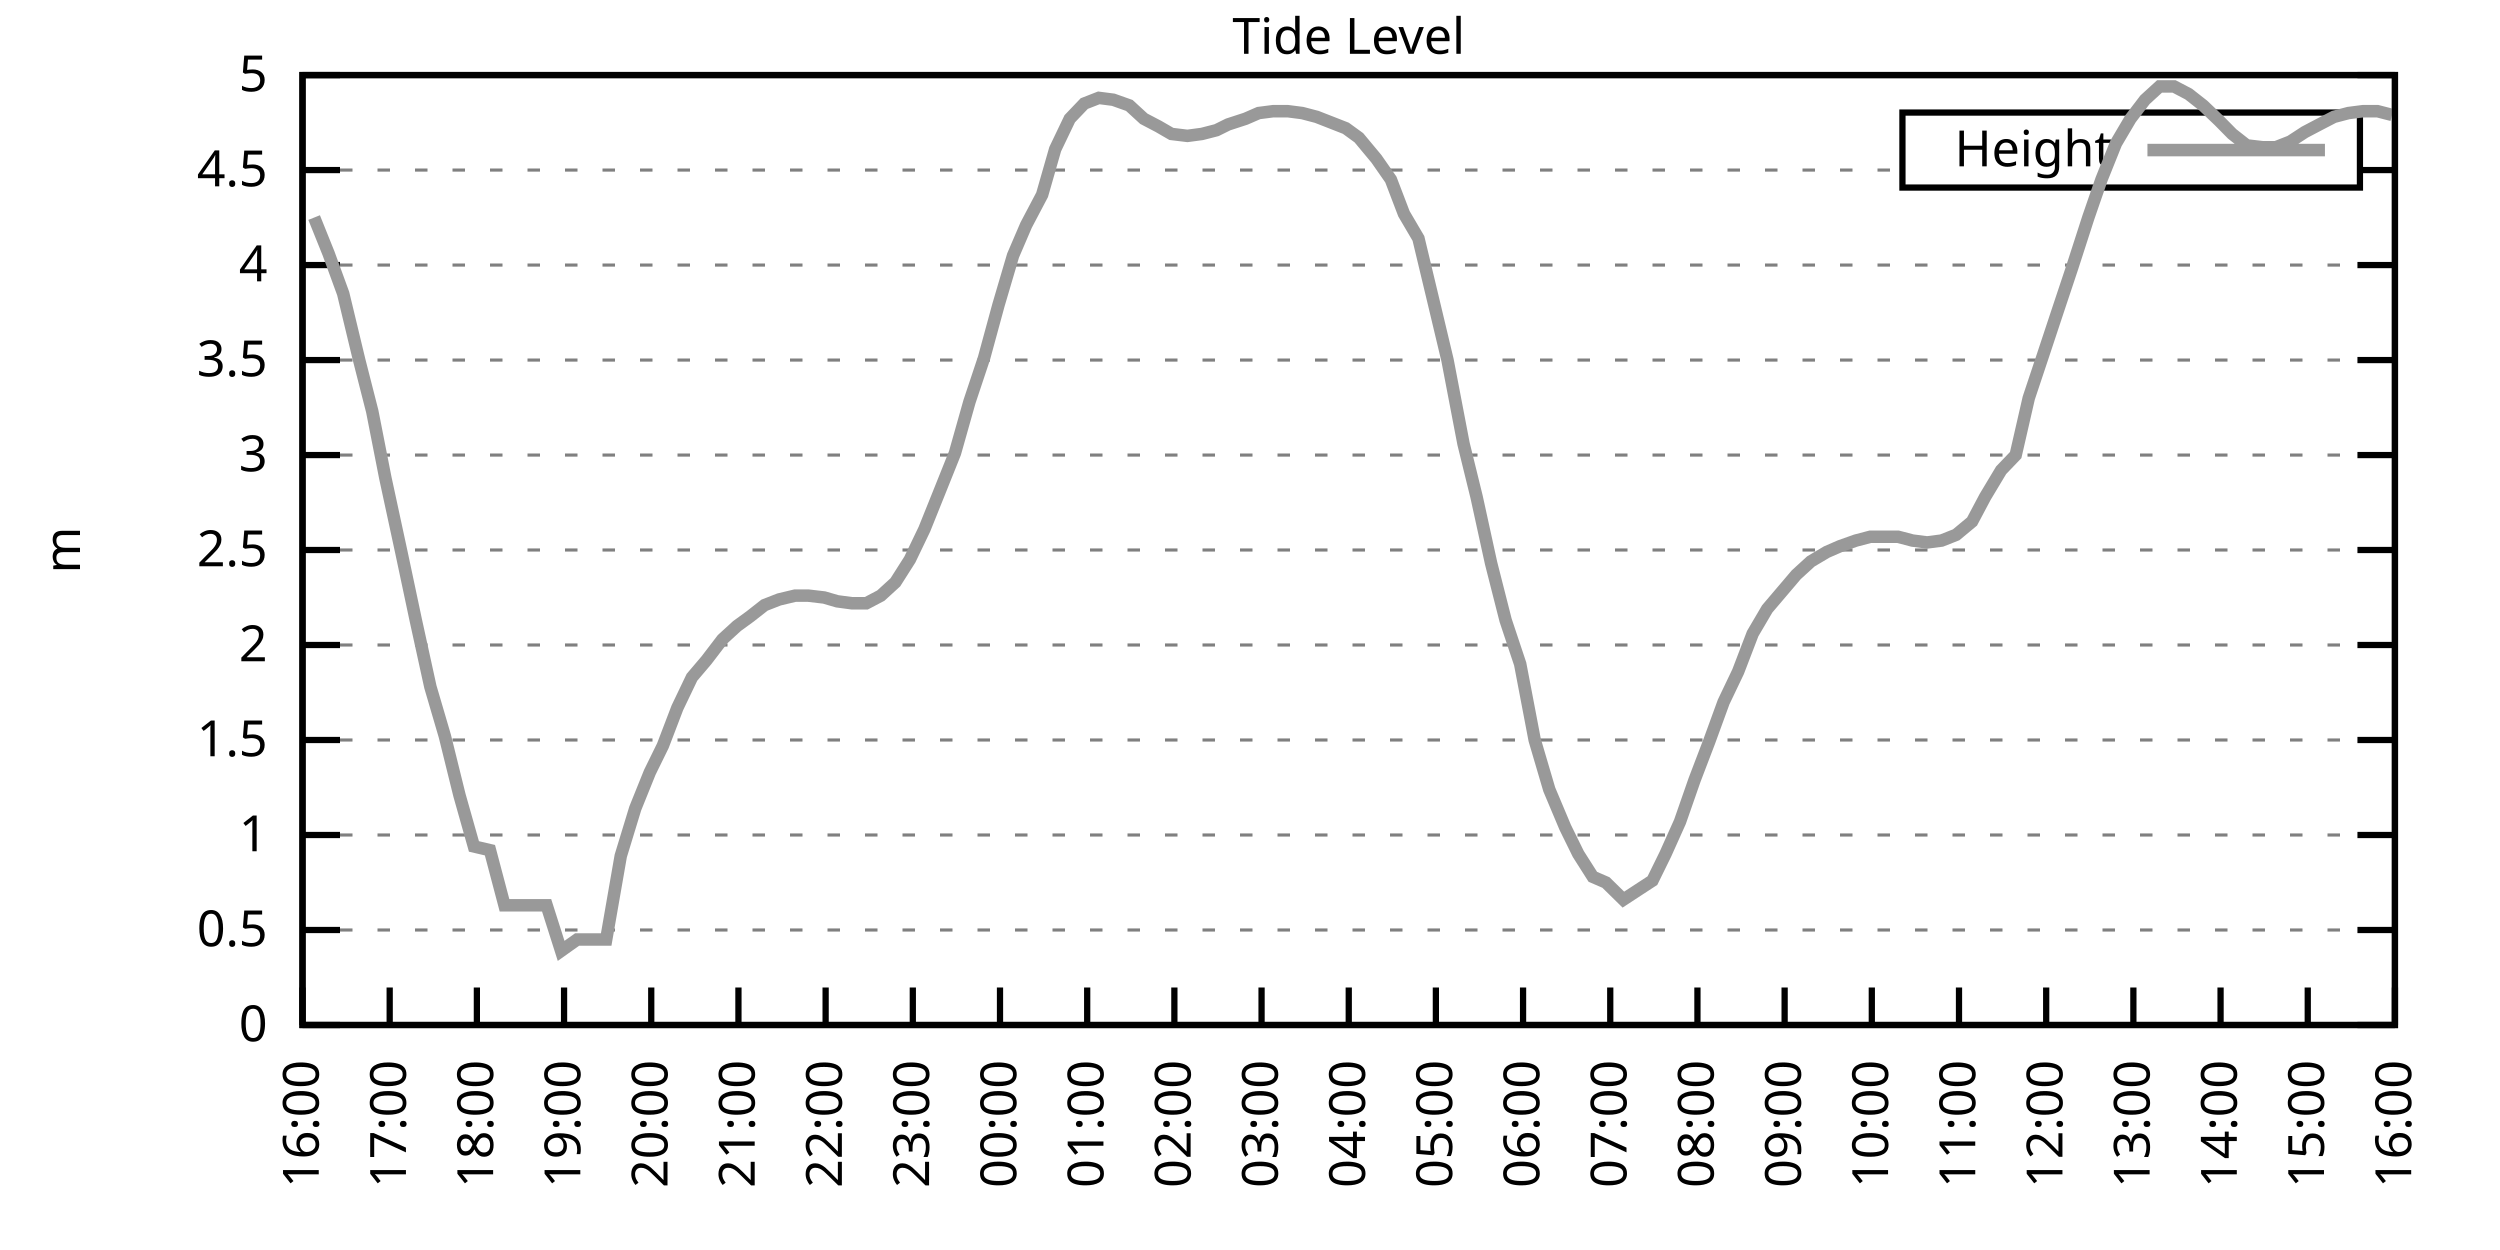
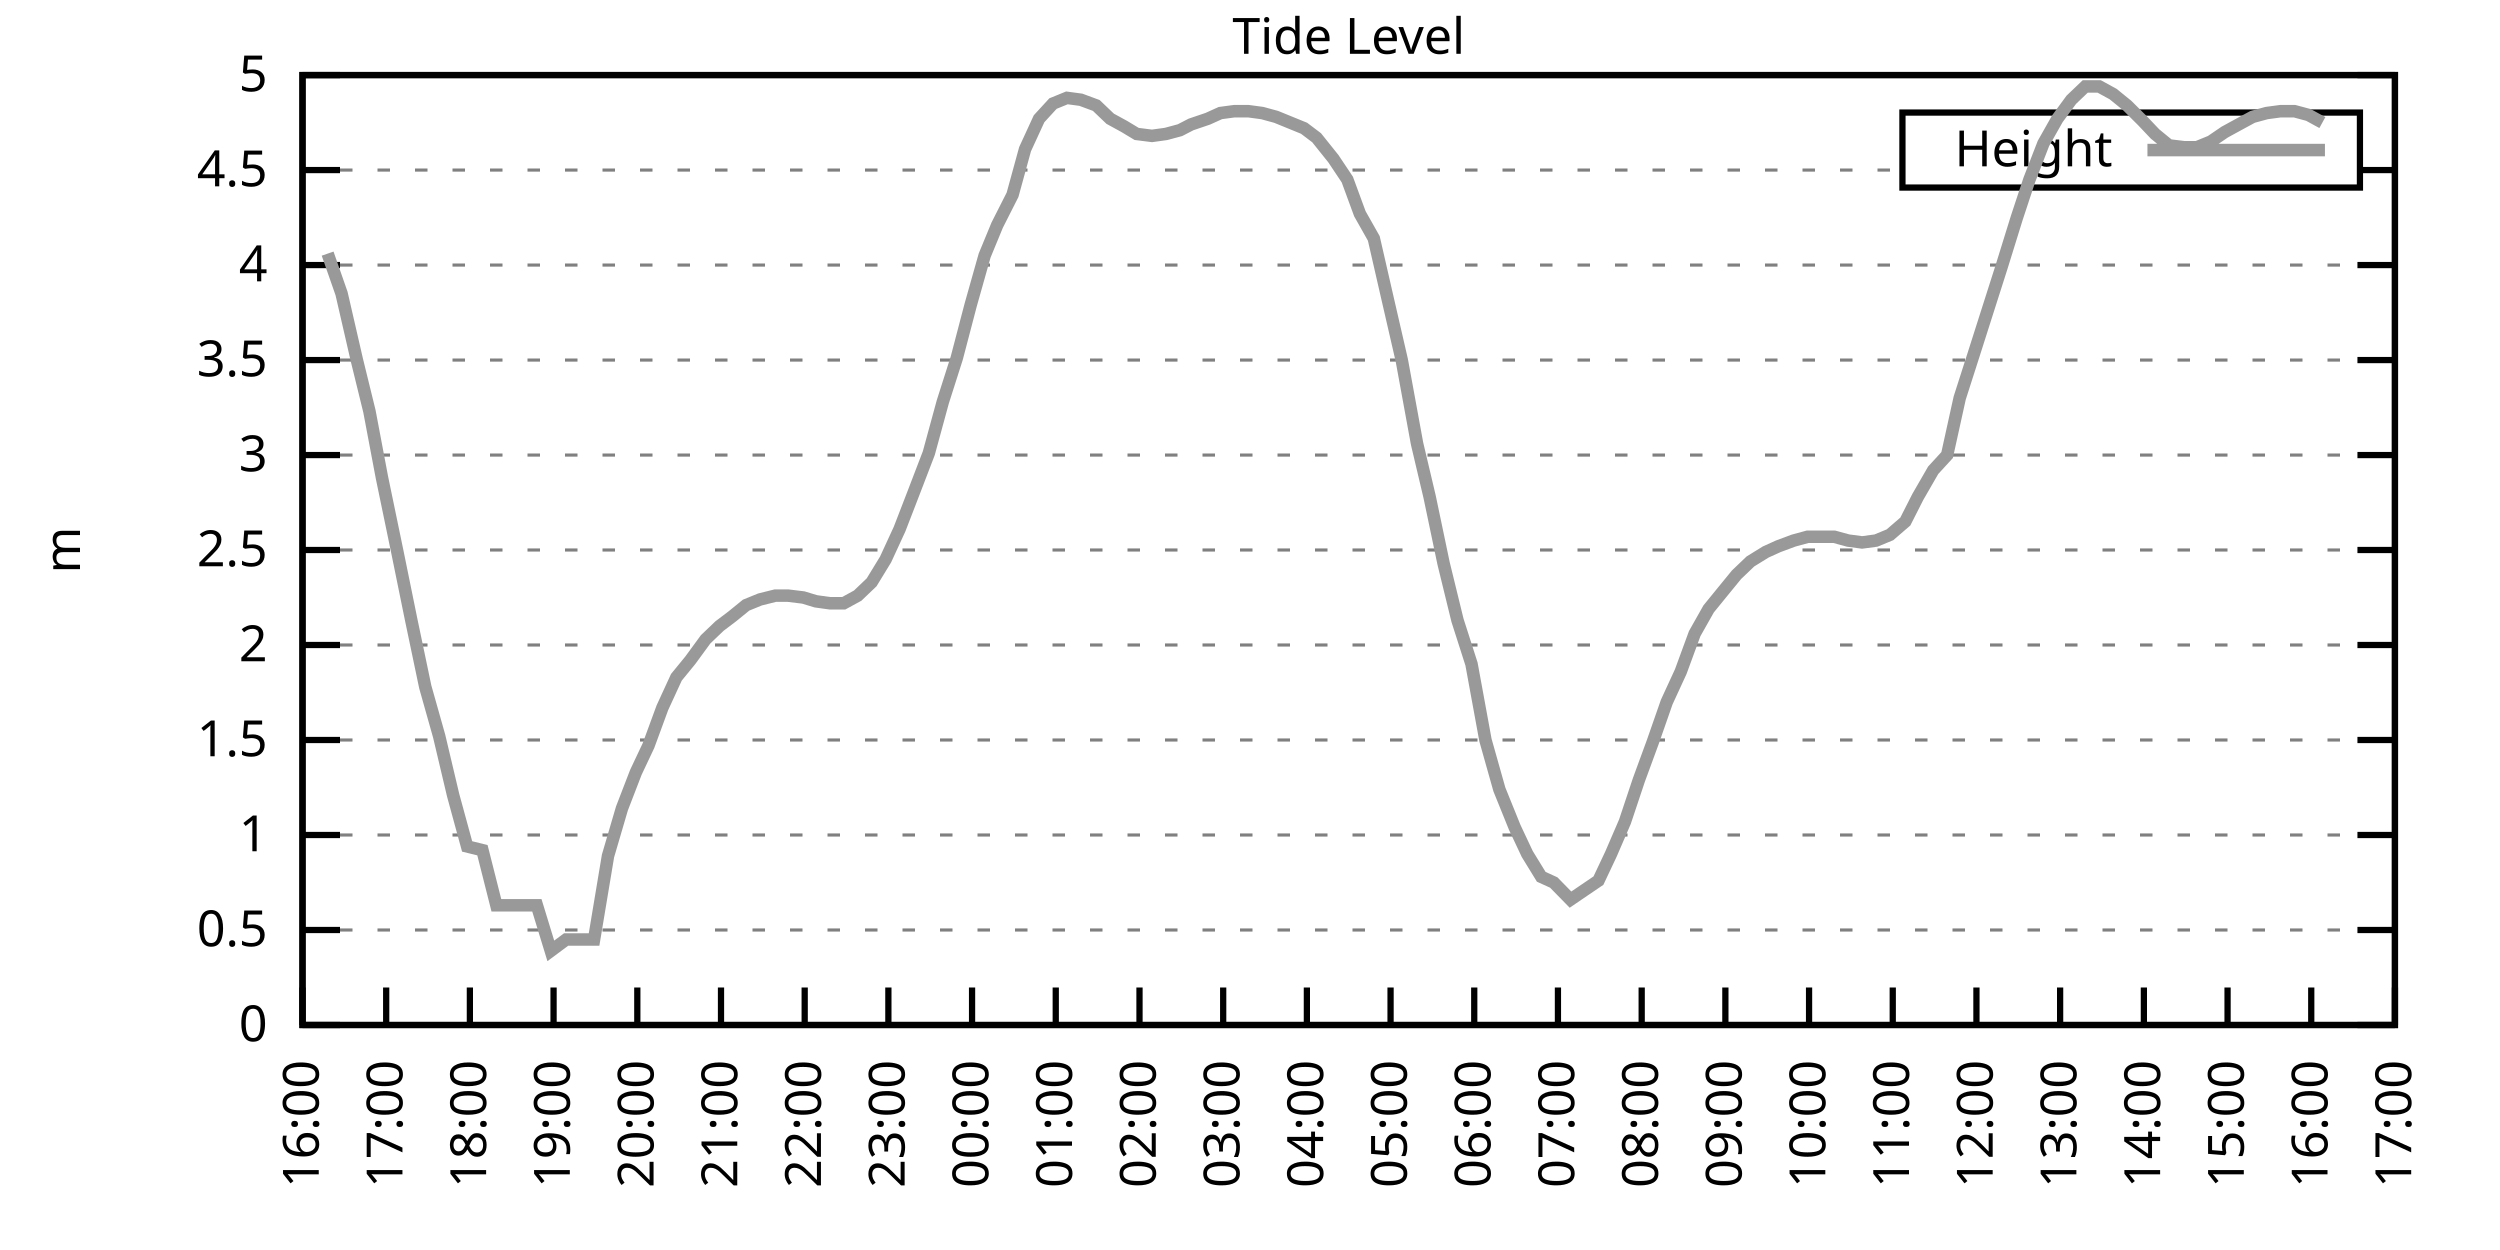
<svg xmlns="http://www.w3.org/2000/svg" xmlns:xlink="http://www.w3.org/1999/xlink" width="400" height="200" viewBox="0 0 400 200">
  <g id="gnuplot_canvas">
    <rect x="0" y="0" width="400" height="200" fill="none" />
    <defs>
      <circle id="gpDot" r="0.5" stroke-width="0.5" stroke="currentColor" />
      <path id="gpPt0" stroke-width="0.333" stroke="currentColor" d="M-1,0 h2 M0,-1 v2" />
      <path id="gpPt1" stroke-width="0.333" stroke="currentColor" d="M-1,-1 L1,1 M1,-1 L-1,1" />
      <path id="gpPt2" stroke-width="0.333" stroke="currentColor" d="M-1,0 L1,0 M0,-1 L0,1 M-1,-1 L1,1 M-1,1 L1,-1" />
      <rect id="gpPt3" stroke-width="0.333" stroke="currentColor" x="-1" y="-1" width="2" height="2" />
      <rect id="gpPt4" stroke-width="0.333" stroke="currentColor" fill="currentColor" x="-1" y="-1" width="2" height="2" />
      <circle id="gpPt5" stroke-width="0.333" stroke="currentColor" cx="0" cy="0" r="1" />
      <use xlink:href="#gpPt5" id="gpPt6" fill="currentColor" stroke="none" />
      <path id="gpPt7" stroke-width="0.333" stroke="currentColor" d="M0,-1.33 L-1.33,0.67 L1.33,0.67 z" />
      <use xlink:href="#gpPt7" id="gpPt8" fill="currentColor" stroke="none" />
      <use xlink:href="#gpPt7" id="gpPt9" stroke="currentColor" transform="rotate(180)" />
      <use xlink:href="#gpPt9" id="gpPt10" fill="currentColor" stroke="none" />
      <use xlink:href="#gpPt3" id="gpPt11" stroke="currentColor" transform="rotate(45)" />
      <use xlink:href="#gpPt11" id="gpPt12" fill="currentColor" stroke="none" />
      <path id="gpPt13" stroke-width="0.333" stroke="currentColor" d="M0,1.330 L1.265,0.411 L0.782,-1.067 L-0.782,-1.076 L-1.265,0.411 z" />
      <use xlink:href="#gpPt13" id="gpPt14" fill="currentColor" stroke="none" />
      <filter id="textbox" filterUnits="objectBoundingBox" x="0" y="0" height="1" width="1">
        <feFlood flood-color="white" flood-opacity="1" result="bgnd" />
        <feComposite in="SourceGraphic" in2="bgnd" operator="atop" />
      </filter>
      <filter id="greybox" filterUnits="objectBoundingBox" x="0" y="0" height="1" width="1">
        <feFlood flood-color="lightgrey" flood-opacity="1" result="grey" />
        <feComposite in="SourceGraphic" in2="grey" operator="atop" />
      </filter>
    </defs>
    <g fill="none" color="white" stroke="currentColor" stroke-width="1.00" stroke-linecap="butt" stroke-linejoin="miter">
</g>
    <g fill="none" color="black" stroke="currentColor" stroke-width="1.00" stroke-linecap="butt" stroke-linejoin="miter">
      <g stroke="none" shape-rendering="crispEdges">
        <polygon fill="rgb(255, 255, 255)" points="48.40,164.00 383.18,164.00 383.18,12.02 48.40,12.02 " />
      </g>
    </g>
    <g fill="none" color="black" stroke="currentColor" stroke-width="1.00" stroke-linecap="butt" stroke-linejoin="miter">
</g>
    <g fill="none" color="black" stroke="black" stroke-width="0.50" stroke-linecap="butt" stroke-linejoin="miter">
</g>
    <g fill="none" color="gray" stroke="currentColor" stroke-width="0.50" stroke-linecap="butt" stroke-linejoin="miter">
      <path stroke="gray" stroke-dasharray="2,4" class="gridline" d="M48.40,164.00 L383.19,164.00  " />
    </g>
    <g fill="none" color="gray" stroke="gray" stroke-width="1.00" stroke-linecap="butt" stroke-linejoin="miter">
</g>
    <g fill="none" color="black" stroke="currentColor" stroke-width="1.00" stroke-linecap="butt" stroke-linejoin="miter">
      <path stroke="black" d="M48.40,164.00 L54.40,164.00 M383.19,164.00 L377.19,164.00  " />
      <g transform="translate(42.80,166.60)" stroke="none" fill="black" font-family="Sans" font-size="8.00" text-anchor="end">
        <text>
          <tspan font-family="Sans"> 0</tspan>
        </text>
      </g>
    </g>
    <g fill="none" color="black" stroke="currentColor" stroke-width="1.00" stroke-linecap="butt" stroke-linejoin="miter">
</g>
    <g fill="none" color="black" stroke="black" stroke-width="0.50" stroke-linecap="butt" stroke-linejoin="miter">
</g>
    <g fill="none" color="gray" stroke="currentColor" stroke-width="0.50" stroke-linecap="butt" stroke-linejoin="miter">
      <path stroke="gray" stroke-dasharray="2,4" class="gridline" d="M48.40,148.80 L383.19,148.80  " />
    </g>
    <g fill="none" color="gray" stroke="gray" stroke-width="1.00" stroke-linecap="butt" stroke-linejoin="miter">
</g>
    <g fill="none" color="black" stroke="currentColor" stroke-width="1.00" stroke-linecap="butt" stroke-linejoin="miter">
      <path stroke="black" d="M48.40,148.80 L54.40,148.80 M383.19,148.80 L377.19,148.80  " />
      <g transform="translate(42.80,151.40)" stroke="none" fill="black" font-family="Sans" font-size="8.00" text-anchor="end">
        <text>
          <tspan font-family="Sans"> 0.5</tspan>
        </text>
      </g>
    </g>
    <g fill="none" color="black" stroke="currentColor" stroke-width="1.00" stroke-linecap="butt" stroke-linejoin="miter">
</g>
    <g fill="none" color="black" stroke="black" stroke-width="0.50" stroke-linecap="butt" stroke-linejoin="miter">
</g>
    <g fill="none" color="gray" stroke="currentColor" stroke-width="0.50" stroke-linecap="butt" stroke-linejoin="miter">
      <path stroke="gray" stroke-dasharray="2,4" class="gridline" d="M48.40,133.60 L383.19,133.60  " />
    </g>
    <g fill="none" color="gray" stroke="gray" stroke-width="1.00" stroke-linecap="butt" stroke-linejoin="miter">
</g>
    <g fill="none" color="black" stroke="currentColor" stroke-width="1.00" stroke-linecap="butt" stroke-linejoin="miter">
      <path stroke="black" d="M48.40,133.60 L54.40,133.60 M383.19,133.60 L377.19,133.60  " />
      <g transform="translate(42.80,136.20)" stroke="none" fill="black" font-family="Sans" font-size="8.00" text-anchor="end">
        <text>
          <tspan font-family="Sans"> 1</tspan>
        </text>
      </g>
    </g>
    <g fill="none" color="black" stroke="currentColor" stroke-width="1.00" stroke-linecap="butt" stroke-linejoin="miter">
</g>
    <g fill="none" color="black" stroke="black" stroke-width="0.50" stroke-linecap="butt" stroke-linejoin="miter">
</g>
    <g fill="none" color="gray" stroke="currentColor" stroke-width="0.50" stroke-linecap="butt" stroke-linejoin="miter">
      <path stroke="gray" stroke-dasharray="2,4" class="gridline" d="M48.40,118.40 L383.19,118.40  " />
    </g>
    <g fill="none" color="gray" stroke="gray" stroke-width="1.00" stroke-linecap="butt" stroke-linejoin="miter">
</g>
    <g fill="none" color="black" stroke="currentColor" stroke-width="1.00" stroke-linecap="butt" stroke-linejoin="miter">
      <path stroke="black" d="M48.40,118.40 L54.40,118.40 M383.19,118.40 L377.19,118.40  " />
      <g transform="translate(42.80,121.00)" stroke="none" fill="black" font-family="Sans" font-size="8.00" text-anchor="end">
        <text>
          <tspan font-family="Sans"> 1.5</tspan>
        </text>
      </g>
    </g>
    <g fill="none" color="black" stroke="currentColor" stroke-width="1.00" stroke-linecap="butt" stroke-linejoin="miter">
</g>
    <g fill="none" color="black" stroke="black" stroke-width="0.50" stroke-linecap="butt" stroke-linejoin="miter">
</g>
    <g fill="none" color="gray" stroke="currentColor" stroke-width="0.50" stroke-linecap="butt" stroke-linejoin="miter">
      <path stroke="gray" stroke-dasharray="2,4" class="gridline" d="M48.40,103.20 L383.19,103.20  " />
    </g>
    <g fill="none" color="gray" stroke="gray" stroke-width="1.00" stroke-linecap="butt" stroke-linejoin="miter">
</g>
    <g fill="none" color="black" stroke="currentColor" stroke-width="1.00" stroke-linecap="butt" stroke-linejoin="miter">
      <path stroke="black" d="M48.40,103.20 L54.40,103.20 M383.19,103.20 L377.19,103.20  " />
      <g transform="translate(42.80,105.80)" stroke="none" fill="black" font-family="Sans" font-size="8.00" text-anchor="end">
        <text>
          <tspan font-family="Sans"> 2</tspan>
        </text>
      </g>
    </g>
    <g fill="none" color="black" stroke="currentColor" stroke-width="1.00" stroke-linecap="butt" stroke-linejoin="miter">
</g>
    <g fill="none" color="black" stroke="black" stroke-width="0.50" stroke-linecap="butt" stroke-linejoin="miter">
</g>
    <g fill="none" color="gray" stroke="currentColor" stroke-width="0.50" stroke-linecap="butt" stroke-linejoin="miter">
      <path stroke="gray" stroke-dasharray="2,4" class="gridline" d="M48.40,88.00 L383.19,88.00  " />
    </g>
    <g fill="none" color="gray" stroke="gray" stroke-width="1.00" stroke-linecap="butt" stroke-linejoin="miter">
</g>
    <g fill="none" color="black" stroke="currentColor" stroke-width="1.00" stroke-linecap="butt" stroke-linejoin="miter">
      <path stroke="black" d="M48.40,88.00 L54.40,88.00 M383.19,88.00 L377.19,88.00  " />
      <g transform="translate(42.80,90.60)" stroke="none" fill="black" font-family="Sans" font-size="8.00" text-anchor="end">
        <text>
          <tspan font-family="Sans"> 2.5</tspan>
        </text>
      </g>
    </g>
    <g fill="none" color="black" stroke="currentColor" stroke-width="1.00" stroke-linecap="butt" stroke-linejoin="miter">
</g>
    <g fill="none" color="black" stroke="black" stroke-width="0.50" stroke-linecap="butt" stroke-linejoin="miter">
</g>
    <g fill="none" color="gray" stroke="currentColor" stroke-width="0.50" stroke-linecap="butt" stroke-linejoin="miter">
      <path stroke="gray" stroke-dasharray="2,4" class="gridline" d="M48.40,72.81 L383.19,72.81  " />
    </g>
    <g fill="none" color="gray" stroke="gray" stroke-width="1.00" stroke-linecap="butt" stroke-linejoin="miter">
</g>
    <g fill="none" color="black" stroke="currentColor" stroke-width="1.00" stroke-linecap="butt" stroke-linejoin="miter">
      <path stroke="black" d="M48.40,72.81 L54.40,72.81 M383.19,72.81 L377.19,72.81  " />
      <g transform="translate(42.80,75.41)" stroke="none" fill="black" font-family="Sans" font-size="8.00" text-anchor="end">
        <text>
          <tspan font-family="Sans"> 3</tspan>
        </text>
      </g>
    </g>
    <g fill="none" color="black" stroke="currentColor" stroke-width="1.00" stroke-linecap="butt" stroke-linejoin="miter">
</g>
    <g fill="none" color="black" stroke="black" stroke-width="0.50" stroke-linecap="butt" stroke-linejoin="miter">
</g>
    <g fill="none" color="gray" stroke="currentColor" stroke-width="0.50" stroke-linecap="butt" stroke-linejoin="miter">
      <path stroke="gray" stroke-dasharray="2,4" class="gridline" d="M48.40,57.61 L383.19,57.61  " />
    </g>
    <g fill="none" color="gray" stroke="gray" stroke-width="1.00" stroke-linecap="butt" stroke-linejoin="miter">
</g>
    <g fill="none" color="black" stroke="currentColor" stroke-width="1.00" stroke-linecap="butt" stroke-linejoin="miter">
      <path stroke="black" d="M48.40,57.61 L54.40,57.61 M383.19,57.61 L377.19,57.61  " />
      <g transform="translate(42.80,60.21)" stroke="none" fill="black" font-family="Sans" font-size="8.00" text-anchor="end">
        <text>
          <tspan font-family="Sans"> 3.5</tspan>
        </text>
      </g>
    </g>
    <g fill="none" color="black" stroke="currentColor" stroke-width="1.00" stroke-linecap="butt" stroke-linejoin="miter">
</g>
    <g fill="none" color="black" stroke="black" stroke-width="0.50" stroke-linecap="butt" stroke-linejoin="miter">
</g>
    <g fill="none" color="gray" stroke="currentColor" stroke-width="0.50" stroke-linecap="butt" stroke-linejoin="miter">
      <path stroke="gray" stroke-dasharray="2,4" class="gridline" d="M48.40,42.41 L383.19,42.41  " />
    </g>
    <g fill="none" color="gray" stroke="gray" stroke-width="1.00" stroke-linecap="butt" stroke-linejoin="miter">
</g>
    <g fill="none" color="black" stroke="currentColor" stroke-width="1.00" stroke-linecap="butt" stroke-linejoin="miter">
      <path stroke="black" d="M48.40,42.41 L54.40,42.41 M383.19,42.41 L377.19,42.41  " />
      <g transform="translate(42.80,45.01)" stroke="none" fill="black" font-family="Sans" font-size="8.00" text-anchor="end">
        <text>
          <tspan font-family="Sans"> 4</tspan>
        </text>
      </g>
    </g>
    <g fill="none" color="black" stroke="currentColor" stroke-width="1.00" stroke-linecap="butt" stroke-linejoin="miter">
</g>
    <g fill="none" color="black" stroke="black" stroke-width="0.50" stroke-linecap="butt" stroke-linejoin="miter">
</g>
    <g fill="none" color="gray" stroke="currentColor" stroke-width="0.50" stroke-linecap="butt" stroke-linejoin="miter">
      <path stroke="gray" stroke-dasharray="2,4" class="gridline" d="M48.40,27.21 L304.39,27.21 M377.59,27.21 L383.19,27.21  " />
    </g>
    <g fill="none" color="gray" stroke="gray" stroke-width="1.00" stroke-linecap="butt" stroke-linejoin="miter">
</g>
    <g fill="none" color="black" stroke="currentColor" stroke-width="1.00" stroke-linecap="butt" stroke-linejoin="miter">
      <path stroke="black" d="M48.40,27.21 L54.40,27.21 M383.19,27.21 L377.19,27.21  " />
      <g transform="translate(42.80,29.81)" stroke="none" fill="black" font-family="Sans" font-size="8.00" text-anchor="end">
        <text>
          <tspan font-family="Sans"> 4.5</tspan>
        </text>
      </g>
    </g>
    <g fill="none" color="black" stroke="currentColor" stroke-width="1.00" stroke-linecap="butt" stroke-linejoin="miter">
</g>
    <g fill="none" color="black" stroke="black" stroke-width="0.50" stroke-linecap="butt" stroke-linejoin="miter">
</g>
    <g fill="none" color="gray" stroke="currentColor" stroke-width="0.50" stroke-linecap="butt" stroke-linejoin="miter">
      <path stroke="gray" stroke-dasharray="2,4" class="gridline" d="M48.40,12.01 L383.19,12.01  " />
    </g>
    <g fill="none" color="gray" stroke="gray" stroke-width="1.00" stroke-linecap="butt" stroke-linejoin="miter">
</g>
    <g fill="none" color="black" stroke="currentColor" stroke-width="1.00" stroke-linecap="butt" stroke-linejoin="miter">
      <path stroke="black" d="M48.40,12.01 L54.40,12.01 M383.19,12.01 L377.19,12.01  " />
      <g transform="translate(42.80,14.61)" stroke="none" fill="black" font-family="Sans" font-size="8.00" text-anchor="end">
        <text>
          <tspan font-family="Sans"> 5</tspan>
        </text>
      </g>
    </g>
    <g fill="none" color="black" stroke="currentColor" stroke-width="1.00" stroke-linecap="butt" stroke-linejoin="miter">
      <path stroke="black" d="M48.40,164.00 L48.40,158.00  " />
      <g transform="translate(51.00,169.60) rotate(270.00)" stroke="none" fill="black" font-family="Sans" font-size="8.00" text-anchor="end">
        <text>
          <tspan font-family="Sans">16:00</tspan>
        </text>
      </g>
    </g>
    <g fill="none" color="black" stroke="currentColor" stroke-width="1.00" stroke-linecap="butt" stroke-linejoin="miter">
-       <path stroke="black" d="M62.35,164.00 L62.35,158.00  " />
-       <g transform="translate(64.95,169.60) rotate(270.00)" stroke="none" fill="black" font-family="Sans" font-size="8.00" text-anchor="end">
+       <path stroke="black" d="M61.79,164.00 L61.79,158.00  " />
+       <g transform="translate(64.39,169.60) rotate(270.00)" stroke="none" fill="black" font-family="Sans" font-size="8.00" text-anchor="end">
        <text>
          <tspan font-family="Sans">17:00</tspan>
        </text>
      </g>
    </g>
    <g fill="none" color="black" stroke="currentColor" stroke-width="1.00" stroke-linecap="butt" stroke-linejoin="miter">
-       <path stroke="black" d="M76.30,164.00 L76.30,158.00  " />
-       <g transform="translate(78.90,169.60) rotate(270.00)" stroke="none" fill="black" font-family="Sans" font-size="8.00" text-anchor="end">
+       <path stroke="black" d="M75.18,164.00 L75.18,158.00  " />
+       <g transform="translate(77.78,169.60) rotate(270.00)" stroke="none" fill="black" font-family="Sans" font-size="8.00" text-anchor="end">
        <text>
          <tspan font-family="Sans">18:00</tspan>
        </text>
      </g>
    </g>
    <g fill="none" color="black" stroke="currentColor" stroke-width="1.00" stroke-linecap="butt" stroke-linejoin="miter">
-       <path stroke="black" d="M90.25,164.00 L90.25,158.00  " />
-       <g transform="translate(92.85,169.60) rotate(270.00)" stroke="none" fill="black" font-family="Sans" font-size="8.00" text-anchor="end">
+       <path stroke="black" d="M88.57,164.00 L88.57,158.00  " />
+       <g transform="translate(91.17,169.60) rotate(270.00)" stroke="none" fill="black" font-family="Sans" font-size="8.00" text-anchor="end">
        <text>
          <tspan font-family="Sans">19:00</tspan>
        </text>
      </g>
    </g>
    <g fill="none" color="black" stroke="currentColor" stroke-width="1.00" stroke-linecap="butt" stroke-linejoin="miter">
-       <path stroke="black" d="M104.20,164.00 L104.20,158.00  " />
-       <g transform="translate(106.80,169.60) rotate(270.00)" stroke="none" fill="black" font-family="Sans" font-size="8.00" text-anchor="end">
+       <path stroke="black" d="M101.97,164.00 L101.97,158.00  " />
+       <g transform="translate(104.57,169.60) rotate(270.00)" stroke="none" fill="black" font-family="Sans" font-size="8.00" text-anchor="end">
        <text>
          <tspan font-family="Sans">20:00</tspan>
        </text>
      </g>
    </g>
    <g fill="none" color="black" stroke="currentColor" stroke-width="1.00" stroke-linecap="butt" stroke-linejoin="miter">
-       <path stroke="black" d="M118.15,164.00 L118.15,158.00  " />
-       <g transform="translate(120.75,169.60) rotate(270.00)" stroke="none" fill="black" font-family="Sans" font-size="8.00" text-anchor="end">
+       <path stroke="black" d="M115.36,164.00 L115.36,158.00  " />
+       <g transform="translate(117.96,169.60) rotate(270.00)" stroke="none" fill="black" font-family="Sans" font-size="8.00" text-anchor="end">
        <text>
          <tspan font-family="Sans">21:00</tspan>
        </text>
      </g>
    </g>
    <g fill="none" color="black" stroke="currentColor" stroke-width="1.00" stroke-linecap="butt" stroke-linejoin="miter">
-       <path stroke="black" d="M132.10,164.00 L132.10,158.00  " />
-       <g transform="translate(134.70,169.60) rotate(270.00)" stroke="none" fill="black" font-family="Sans" font-size="8.00" text-anchor="end">
+       <path stroke="black" d="M128.75,164.00 L128.75,158.00  " />
+       <g transform="translate(131.35,169.60) rotate(270.00)" stroke="none" fill="black" font-family="Sans" font-size="8.00" text-anchor="end">
        <text>
          <tspan font-family="Sans">22:00</tspan>
        </text>
      </g>
    </g>
    <g fill="none" color="black" stroke="currentColor" stroke-width="1.00" stroke-linecap="butt" stroke-linejoin="miter">
-       <path stroke="black" d="M146.05,164.00 L146.05,158.00  " />
-       <g transform="translate(148.65,169.60) rotate(270.00)" stroke="none" fill="black" font-family="Sans" font-size="8.00" text-anchor="end">
+       <path stroke="black" d="M142.14,164.00 L142.14,158.00  " />
+       <g transform="translate(144.74,169.60) rotate(270.00)" stroke="none" fill="black" font-family="Sans" font-size="8.00" text-anchor="end">
        <text>
          <tspan font-family="Sans">23:00</tspan>
        </text>
      </g>
    </g>
    <g fill="none" color="black" stroke="currentColor" stroke-width="1.00" stroke-linecap="butt" stroke-linejoin="miter">
-       <path stroke="black" d="M160.00,164.00 L160.00,158.00  " />
-       <g transform="translate(162.60,169.60) rotate(270.00)" stroke="none" fill="black" font-family="Sans" font-size="8.00" text-anchor="end">
+       <path stroke="black" d="M155.53,164.00 L155.53,158.00  " />
+       <g transform="translate(158.13,169.60) rotate(270.00)" stroke="none" fill="black" font-family="Sans" font-size="8.00" text-anchor="end">
        <text>
          <tspan font-family="Sans">00:00</tspan>
        </text>
      </g>
    </g>
    <g fill="none" color="black" stroke="currentColor" stroke-width="1.00" stroke-linecap="butt" stroke-linejoin="miter">
-       <path stroke="black" d="M173.95,164.00 L173.95,158.00  " />
-       <g transform="translate(176.55,169.60) rotate(270.00)" stroke="none" fill="black" font-family="Sans" font-size="8.00" text-anchor="end">
+       <path stroke="black" d="M168.92,164.00 L168.92,158.00  " />
+       <g transform="translate(171.52,169.60) rotate(270.00)" stroke="none" fill="black" font-family="Sans" font-size="8.00" text-anchor="end">
        <text>
          <tspan font-family="Sans">01:00</tspan>
        </text>
      </g>
    </g>
    <g fill="none" color="black" stroke="currentColor" stroke-width="1.00" stroke-linecap="butt" stroke-linejoin="miter">
-       <path stroke="black" d="M187.90,164.00 L187.90,158.00  " />
-       <g transform="translate(190.50,169.60) rotate(270.00)" stroke="none" fill="black" font-family="Sans" font-size="8.00" text-anchor="end">
+       <path stroke="black" d="M182.32,164.00 L182.32,158.00  " />
+       <g transform="translate(184.92,169.60) rotate(270.00)" stroke="none" fill="black" font-family="Sans" font-size="8.00" text-anchor="end">
        <text>
          <tspan font-family="Sans">02:00</tspan>
        </text>
      </g>
    </g>
    <g fill="none" color="black" stroke="currentColor" stroke-width="1.00" stroke-linecap="butt" stroke-linejoin="miter">
-       <path stroke="black" d="M201.85,164.00 L201.85,158.00  " />
-       <g transform="translate(204.45,169.60) rotate(270.00)" stroke="none" fill="black" font-family="Sans" font-size="8.00" text-anchor="end">
+       <path stroke="black" d="M195.71,164.00 L195.71,158.00  " />
+       <g transform="translate(198.31,169.60) rotate(270.00)" stroke="none" fill="black" font-family="Sans" font-size="8.00" text-anchor="end">
        <text>
          <tspan font-family="Sans">03:00</tspan>
        </text>
      </g>
    </g>
    <g fill="none" color="black" stroke="currentColor" stroke-width="1.00" stroke-linecap="butt" stroke-linejoin="miter">
-       <path stroke="black" d="M215.80,164.00 L215.80,158.00  " />
-       <g transform="translate(218.40,169.60) rotate(270.00)" stroke="none" fill="black" font-family="Sans" font-size="8.00" text-anchor="end">
+       <path stroke="black" d="M209.10,164.00 L209.10,158.00  " />
+       <g transform="translate(211.70,169.60) rotate(270.00)" stroke="none" fill="black" font-family="Sans" font-size="8.00" text-anchor="end">
        <text>
          <tspan font-family="Sans">04:00</tspan>
        </text>
      </g>
    </g>
    <g fill="none" color="black" stroke="currentColor" stroke-width="1.00" stroke-linecap="butt" stroke-linejoin="miter">
-       <path stroke="black" d="M229.74,164.00 L229.74,158.00  " />
-       <g transform="translate(232.34,169.60) rotate(270.00)" stroke="none" fill="black" font-family="Sans" font-size="8.00" text-anchor="end">
+       <path stroke="black" d="M222.49,164.00 L222.49,158.00  " />
+       <g transform="translate(225.09,169.60) rotate(270.00)" stroke="none" fill="black" font-family="Sans" font-size="8.00" text-anchor="end">
        <text>
          <tspan font-family="Sans">05:00</tspan>
        </text>
      </g>
    </g>
    <g fill="none" color="black" stroke="currentColor" stroke-width="1.00" stroke-linecap="butt" stroke-linejoin="miter">
-       <path stroke="black" d="M243.69,164.00 L243.69,158.00  " />
-       <g transform="translate(246.29,169.60) rotate(270.00)" stroke="none" fill="black" font-family="Sans" font-size="8.00" text-anchor="end">
+       <path stroke="black" d="M235.88,164.00 L235.88,158.00  " />
+       <g transform="translate(238.48,169.60) rotate(270.00)" stroke="none" fill="black" font-family="Sans" font-size="8.00" text-anchor="end">
        <text>
          <tspan font-family="Sans">06:00</tspan>
        </text>
      </g>
    </g>
    <g fill="none" color="black" stroke="currentColor" stroke-width="1.00" stroke-linecap="butt" stroke-linejoin="miter">
-       <path stroke="black" d="M257.64,164.00 L257.64,158.00  " />
-       <g transform="translate(260.24,169.60) rotate(270.00)" stroke="none" fill="black" font-family="Sans" font-size="8.00" text-anchor="end">
+       <path stroke="black" d="M249.27,164.00 L249.27,158.00  " />
+       <g transform="translate(251.87,169.60) rotate(270.00)" stroke="none" fill="black" font-family="Sans" font-size="8.00" text-anchor="end">
        <text>
          <tspan font-family="Sans">07:00</tspan>
        </text>
      </g>
    </g>
    <g fill="none" color="black" stroke="currentColor" stroke-width="1.00" stroke-linecap="butt" stroke-linejoin="miter">
-       <path stroke="black" d="M271.59,164.00 L271.59,158.00  " />
-       <g transform="translate(274.19,169.60) rotate(270.00)" stroke="none" fill="black" font-family="Sans" font-size="8.00" text-anchor="end">
+       <path stroke="black" d="M262.67,164.00 L262.67,158.00  " />
+       <g transform="translate(265.27,169.60) rotate(270.00)" stroke="none" fill="black" font-family="Sans" font-size="8.00" text-anchor="end">
        <text>
          <tspan font-family="Sans">08:00</tspan>
        </text>
      </g>
    </g>
    <g fill="none" color="black" stroke="currentColor" stroke-width="1.00" stroke-linecap="butt" stroke-linejoin="miter">
-       <path stroke="black" d="M285.54,164.00 L285.54,158.00  " />
-       <g transform="translate(288.14,169.60) rotate(270.00)" stroke="none" fill="black" font-family="Sans" font-size="8.00" text-anchor="end">
+       <path stroke="black" d="M276.06,164.00 L276.06,158.00  " />
+       <g transform="translate(278.66,169.60) rotate(270.00)" stroke="none" fill="black" font-family="Sans" font-size="8.00" text-anchor="end">
        <text>
          <tspan font-family="Sans">09:00</tspan>
        </text>
      </g>
    </g>
    <g fill="none" color="black" stroke="currentColor" stroke-width="1.00" stroke-linecap="butt" stroke-linejoin="miter">
-       <path stroke="black" d="M299.49,164.00 L299.49,158.00  " />
-       <g transform="translate(302.09,169.60) rotate(270.00)" stroke="none" fill="black" font-family="Sans" font-size="8.00" text-anchor="end">
+       <path stroke="black" d="M289.45,164.00 L289.45,158.00  " />
+       <g transform="translate(292.05,169.60) rotate(270.00)" stroke="none" fill="black" font-family="Sans" font-size="8.00" text-anchor="end">
        <text>
          <tspan font-family="Sans">10:00</tspan>
        </text>
      </g>
    </g>
    <g fill="none" color="black" stroke="currentColor" stroke-width="1.00" stroke-linecap="butt" stroke-linejoin="miter">
-       <path stroke="black" d="M313.44,164.00 L313.44,158.00  " />
-       <g transform="translate(316.04,169.60) rotate(270.00)" stroke="none" fill="black" font-family="Sans" font-size="8.00" text-anchor="end">
+       <path stroke="black" d="M302.84,164.00 L302.84,158.00  " />
+       <g transform="translate(305.44,169.60) rotate(270.00)" stroke="none" fill="black" font-family="Sans" font-size="8.00" text-anchor="end">
        <text>
          <tspan font-family="Sans">11:00</tspan>
        </text>
      </g>
    </g>
    <g fill="none" color="black" stroke="currentColor" stroke-width="1.00" stroke-linecap="butt" stroke-linejoin="miter">
-       <path stroke="black" d="M327.39,164.00 L327.39,158.00  " />
-       <g transform="translate(329.99,169.60) rotate(270.00)" stroke="none" fill="black" font-family="Sans" font-size="8.00" text-anchor="end">
+       <path stroke="black" d="M316.23,164.00 L316.23,158.00  " />
+       <g transform="translate(318.83,169.60) rotate(270.00)" stroke="none" fill="black" font-family="Sans" font-size="8.00" text-anchor="end">
        <text>
          <tspan font-family="Sans">12:00</tspan>
        </text>
      </g>
    </g>
    <g fill="none" color="black" stroke="currentColor" stroke-width="1.00" stroke-linecap="butt" stroke-linejoin="miter">
-       <path stroke="black" d="M341.34,164.00 L341.34,158.00  " />
-       <g transform="translate(343.94,169.60) rotate(270.00)" stroke="none" fill="black" font-family="Sans" font-size="8.00" text-anchor="end">
+       <path stroke="black" d="M329.62,164.00 L329.62,158.00  " />
+       <g transform="translate(332.22,169.60) rotate(270.00)" stroke="none" fill="black" font-family="Sans" font-size="8.00" text-anchor="end">
        <text>
          <tspan font-family="Sans">13:00</tspan>
        </text>
      </g>
    </g>
    <g fill="none" color="black" stroke="currentColor" stroke-width="1.00" stroke-linecap="butt" stroke-linejoin="miter">
-       <path stroke="black" d="M355.29,164.00 L355.29,158.00  " />
-       <g transform="translate(357.89,169.60) rotate(270.00)" stroke="none" fill="black" font-family="Sans" font-size="8.00" text-anchor="end">
+       <path stroke="black" d="M343.02,164.00 L343.02,158.00  " />
+       <g transform="translate(345.62,169.60) rotate(270.00)" stroke="none" fill="black" font-family="Sans" font-size="8.00" text-anchor="end">
        <text>
          <tspan font-family="Sans">14:00</tspan>
        </text>
      </g>
    </g>
    <g fill="none" color="black" stroke="currentColor" stroke-width="1.00" stroke-linecap="butt" stroke-linejoin="miter">
-       <path stroke="black" d="M369.24,164.00 L369.24,158.00  " />
-       <g transform="translate(371.84,169.60) rotate(270.00)" stroke="none" fill="black" font-family="Sans" font-size="8.00" text-anchor="end">
+       <path stroke="black" d="M356.41,164.00 L356.41,158.00  " />
+       <g transform="translate(359.01,169.60) rotate(270.00)" stroke="none" fill="black" font-family="Sans" font-size="8.00" text-anchor="end">
        <text>
          <tspan font-family="Sans">15:00</tspan>
+         </text>
+       </g>
+     </g>
+     <g fill="none" color="black" stroke="currentColor" stroke-width="1.00" stroke-linecap="butt" stroke-linejoin="miter">
+       <path stroke="black" d="M369.80,164.00 L369.80,158.00  " />
+       <g transform="translate(372.40,169.60) rotate(270.00)" stroke="none" fill="black" font-family="Sans" font-size="8.00" text-anchor="end">
+         <text>
+           <tspan font-family="Sans">16:00</tspan>
        </text>
      </g>
    </g>
    <g fill="none" color="black" stroke="currentColor" stroke-width="1.00" stroke-linecap="butt" stroke-linejoin="miter">
      <path stroke="black" d="M383.19,164.00 L383.19,158.00  " />
      <g transform="translate(385.79,169.60) rotate(270.00)" stroke="none" fill="black" font-family="Sans" font-size="8.00" text-anchor="end">
        <text>
-           <tspan font-family="Sans">16:00</tspan>
+           <tspan font-family="Sans">17:00</tspan>
        </text>
      </g>
    </g>
    <g fill="none" color="black" stroke="currentColor" stroke-width="1.00" stroke-linecap="butt" stroke-linejoin="miter">
</g>
    <g fill="none" color="black" stroke="currentColor" stroke-width="1.00" stroke-linecap="butt" stroke-linejoin="miter">
      <path stroke="black" d="M48.40,12.01 L48.40,164.00 L383.19,164.00 L383.19,12.01 L48.40,12.01 Z  " />
    </g>
    <g fill="none" color="black" stroke="currentColor" stroke-width="1.00" stroke-linecap="butt" stroke-linejoin="miter">
</g>
    <g fill="none" color="black" stroke="currentColor" stroke-width="1.00" stroke-linecap="butt" stroke-linejoin="miter">
      <path stroke="black" d="M304.39,30.01 L304.39,18.01 L377.59,18.01 L377.59,30.01 L304.39,30.01 Z  " />
    </g>
    <g id="Tide_level_plot_1">
      <g fill="none" color="white" stroke="black" stroke-width="2.00" stroke-linecap="butt" stroke-linejoin="miter">
</g>
      <g fill="none" color="black" stroke="currentColor" stroke-width="2.00" stroke-linecap="butt" stroke-linejoin="miter">
        <g transform="translate(337.99,26.61)" stroke="none" fill="black" font-family="Sans" font-size="8.00" text-anchor="end">
          <text>
            <tspan font-family="Sans">Height</tspan>
          </text>
        </g>
      </g>
      <g fill="none" color="black" stroke="currentColor" stroke-width="2.00" stroke-linecap="butt" stroke-linejoin="miter">
-         <path stroke="rgb(153, 153, 153)" d="M343.59,24.01 L371.99,24.01 M50.26,34.81 L52.58,40.58 L54.91,46.97 L57.47,57.61 L59.56,65.81 L61.65,76.45   L64.21,88.31 L66.53,99.25 L68.86,109.89 L71.18,117.80 L73.51,127.22 L75.83,135.43 L78.39,136.03 L80.72,144.85   L83.04,144.85 L85.13,144.85 L87.46,144.85 L89.78,152.14 L92.34,150.32 L94.67,150.32 L96.99,150.32 L99.32,136.95   L101.64,129.35 L103.97,123.57 L106.06,119.31 L108.38,113.24 L110.71,108.37 L113.03,105.64 L115.59,102.29 L117.92,100.16   L120.01,98.64 L122.33,96.82 L124.66,95.91 L127.22,95.30 L129.31,95.30 L131.87,95.60 L133.96,96.21 L136.28,96.52   L138.61,96.52 L140.93,95.30 L143.26,93.17 L145.58,89.52 L147.91,84.66 L150.23,78.89 L152.79,72.50 L155.11,64.29   L157.44,57.30 L159.76,48.79 L162.09,40.89 L164.18,36.02 L166.74,31.16 L168.83,23.87 L171.16,19.00 L173.48,16.57   L175.81,15.66 L178.13,15.96 L180.69,16.87 L183.01,19.00 L185.34,20.22 L187.43,21.43 L189.99,21.74 L192.31,21.43   L194.64,20.83 L196.50,19.91 L199.29,19.00 L201.38,18.09 L203.71,17.79 L206.03,17.79 L208.36,18.09 L210.68,18.70   L213.01,19.61 L215.33,20.52 L217.42,22.04 L220.21,25.39 L222.54,28.73 L224.63,34.20 L226.95,38.15 L229.28,47.88   L231.60,57.61 L234.16,70.98 L236.25,79.49 L238.58,90.13 L240.90,99.25 L243.23,106.24 L245.55,118.40 L247.88,126.31   L250.44,132.39 L252.53,136.64 L254.85,140.29 L256.95,141.20 L259.74,143.94 L262.06,142.42 L264.39,140.90 L266.48,136.64   L268.80,131.47 L271.13,124.79 L273.45,118.71 L275.78,112.32 L278.10,107.46 L280.43,101.38 L282.75,97.43 L285.08,94.69   L287.40,91.96 L289.73,89.83 L292.29,88.31 L294.38,87.40 L296.94,86.49 L299.26,85.88 L301.35,85.88 L303.68,85.88   L306.00,86.49 L308.33,86.79 L310.65,86.49 L312.98,85.57 L315.53,83.45 L317.63,79.49 L320.18,75.24 L322.51,72.81   L324.60,63.69 L326.93,56.70 L329.25,49.70 L331.58,42.71 L334.13,34.81 L336.23,28.73 L338.55,22.95 L340.88,19.00   L343.20,15.96 L345.53,13.83 L347.85,13.83 L350.18,15.05 L352.50,16.87 L355.06,19.31 L357.15,21.43 L359.48,23.26   L362.03,23.56 L364.13,23.56 L366.45,22.65 L368.78,21.13 L371.10,19.91 L373.43,18.70 L375.75,18.09 L378.08,17.79   L380.40,17.79 L382.73,18.39  " />
+         <path stroke="rgb(153, 153, 153)" d="M343.59,24.01 L371.99,24.01 M52.42,40.58 L54.65,46.97 L57.10,57.61 L59.11,65.81 L61.12,76.45 L63.58,88.31   L65.81,99.25 L68.04,109.89 L70.27,117.80 L72.50,127.22 L74.74,135.43 L77.19,136.03 L79.42,144.85 L81.66,144.85   L83.66,144.85 L85.90,144.85 L88.13,152.14 L90.58,150.32 L92.82,150.32 L95.05,150.32 L97.28,136.95 L99.51,129.35   L101.74,123.57 L103.75,119.31 L105.98,113.24 L108.22,108.37 L110.45,105.64 L112.90,102.29 L115.13,100.16 L117.14,98.64   L119.38,96.82 L121.61,95.91 L124.06,95.30 L126.07,95.30 L128.53,95.60 L130.54,96.21 L132.77,96.52 L135.00,96.52   L137.23,95.30 L139.46,93.17 L141.69,89.52 L143.93,84.66 L146.16,78.89 L148.61,72.50 L150.85,64.29 L153.08,57.30   L155.31,48.79 L157.54,40.89 L159.55,36.02 L162.01,31.16 L164.01,23.87 L166.25,19.00 L168.48,16.57 L170.71,15.66   L172.94,15.96 L175.40,16.87 L177.63,19.00 L179.86,20.22 L181.87,21.43 L184.32,21.74 L186.56,21.43 L188.79,20.83   L190.57,19.91 L193.25,19.00 L195.26,18.09 L197.49,17.79 L199.73,17.79 L201.96,18.09 L204.19,18.70 L206.42,19.61   L208.65,20.52 L210.66,22.04 L213.34,25.39 L215.57,28.73 L217.58,34.20 L219.81,38.15 L222.04,47.88 L224.28,57.61   L226.73,70.98 L228.74,79.49 L230.97,90.13 L233.20,99.25 L235.44,106.24 L237.67,118.40 L239.90,126.31 L242.36,132.39   L244.36,136.64 L246.60,140.29 L248.60,141.20 L251.28,143.94 L253.51,142.42 L255.75,140.90 L257.76,136.64 L259.99,131.47   L262.22,124.79 L264.45,118.71 L266.68,112.32 L268.92,107.46 L271.15,101.38 L273.38,97.43 L275.61,94.69 L277.84,91.96   L280.07,89.83 L282.53,88.31 L284.54,87.40 L286.99,86.49 L289.23,85.88 L291.23,85.88 L293.47,85.88 L295.70,86.49   L297.93,86.79 L300.16,86.49 L302.39,85.57 L304.85,83.45 L306.86,79.49 L309.31,75.24 L311.54,72.81 L313.55,63.69   L315.79,56.70 L318.02,49.70 L320.25,42.71 L322.70,34.81 L324.71,28.73 L326.95,22.95 L329.18,19.00 L331.41,15.96   L333.64,13.83 L335.87,13.83 L338.10,15.05 L340.34,16.87 L342.79,19.31 L344.80,21.43 L347.03,23.26 L349.49,23.56   L351.50,23.56 L353.73,22.65 L355.96,21.13 L358.19,19.91 L360.42,18.70 L362.66,18.09 L364.89,17.79 L367.12,17.79   L369.35,18.39 L371.58,19.61  " />
      </g>
    </g>
    <g fill="none" color="black" stroke="currentColor" stroke-width="2.00" stroke-linecap="butt" stroke-linejoin="miter">
</g>
    <g fill="none" color="black" stroke="black" stroke-width="1.00" stroke-linecap="butt" stroke-linejoin="miter">
</g>
    <g fill="none" color="black" stroke="currentColor" stroke-width="1.00" stroke-linecap="butt" stroke-linejoin="miter">
      <path stroke="black" d="M48.40,12.01 L48.40,164.00 L383.19,164.00 L383.19,12.01 L48.40,12.01 Z  " />
      <g transform="translate(12.80,88.01) rotate(270.00)" stroke="none" fill="black" font-family="Sans" font-size="8.00" text-anchor="middle">
        <text>
          <tspan font-family="Sans">m</tspan>
        </text>
      </g>
    </g>
    <g fill="none" color="black" stroke="currentColor" stroke-width="1.00" stroke-linecap="butt" stroke-linejoin="miter">
</g>
    <g fill="none" color="black" stroke="currentColor" stroke-width="1.00" stroke-linecap="butt" stroke-linejoin="miter">
      <g transform="translate(215.79,8.61)" stroke="none" fill="black" font-family="Sans" font-size="8.00" text-anchor="middle">
        <text>
          <tspan font-family="Sans">Tide Level</tspan>
        </text>
      </g>
    </g>
    <g fill="none" color="black" stroke="currentColor" stroke-width="1.00" stroke-linecap="butt" stroke-linejoin="miter">
</g>
  </g>
</svg>
